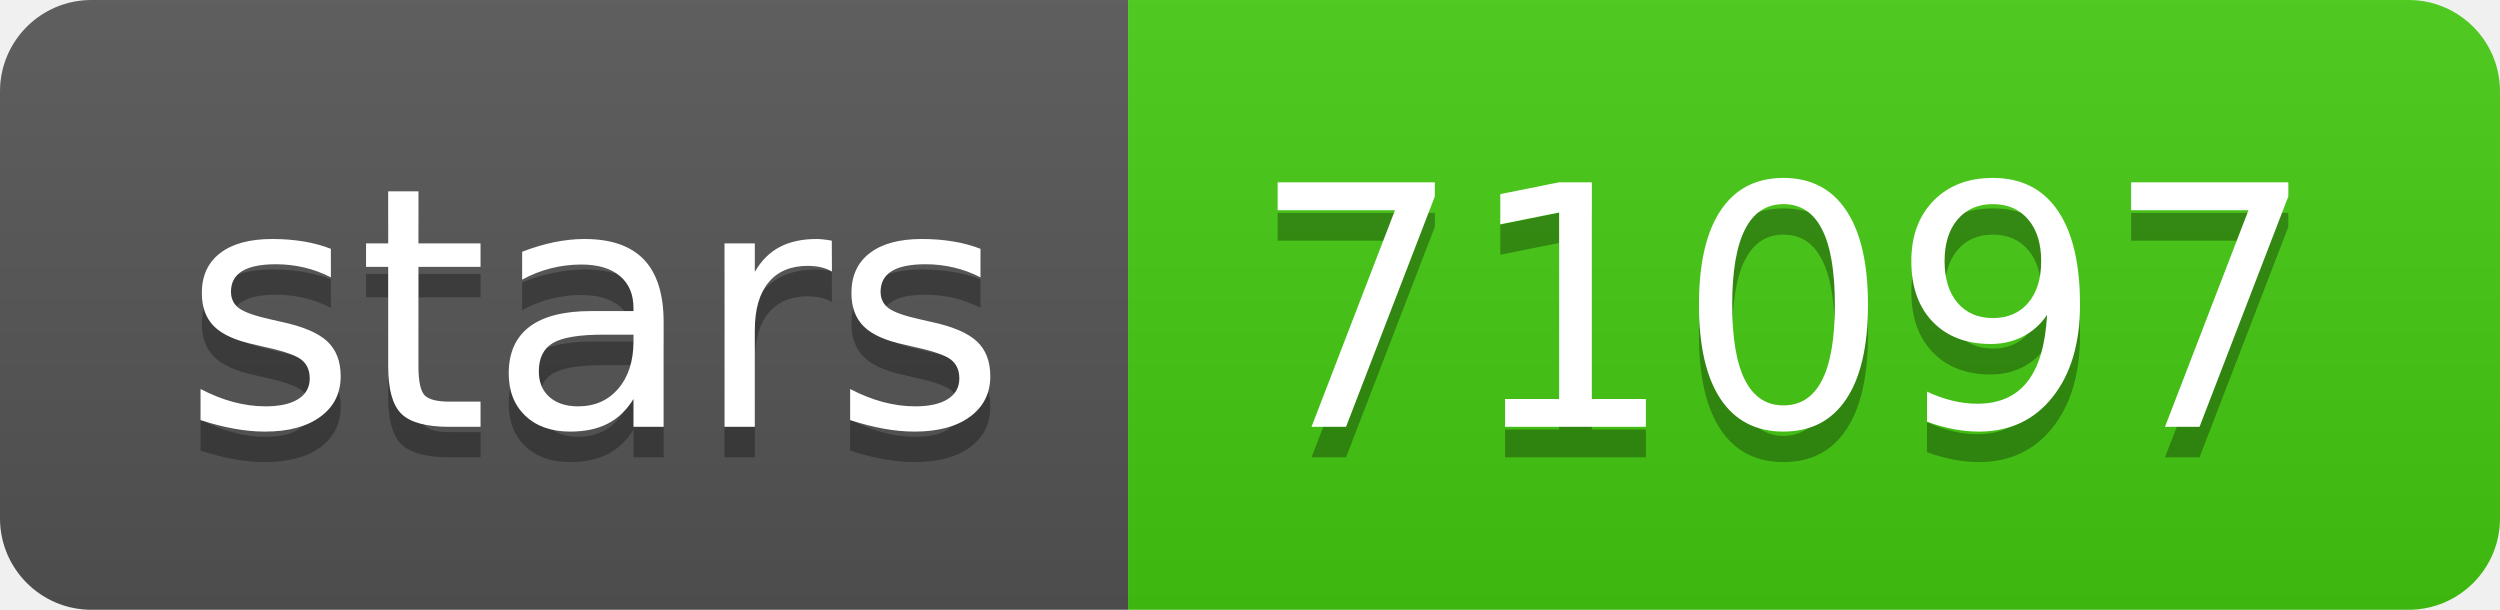
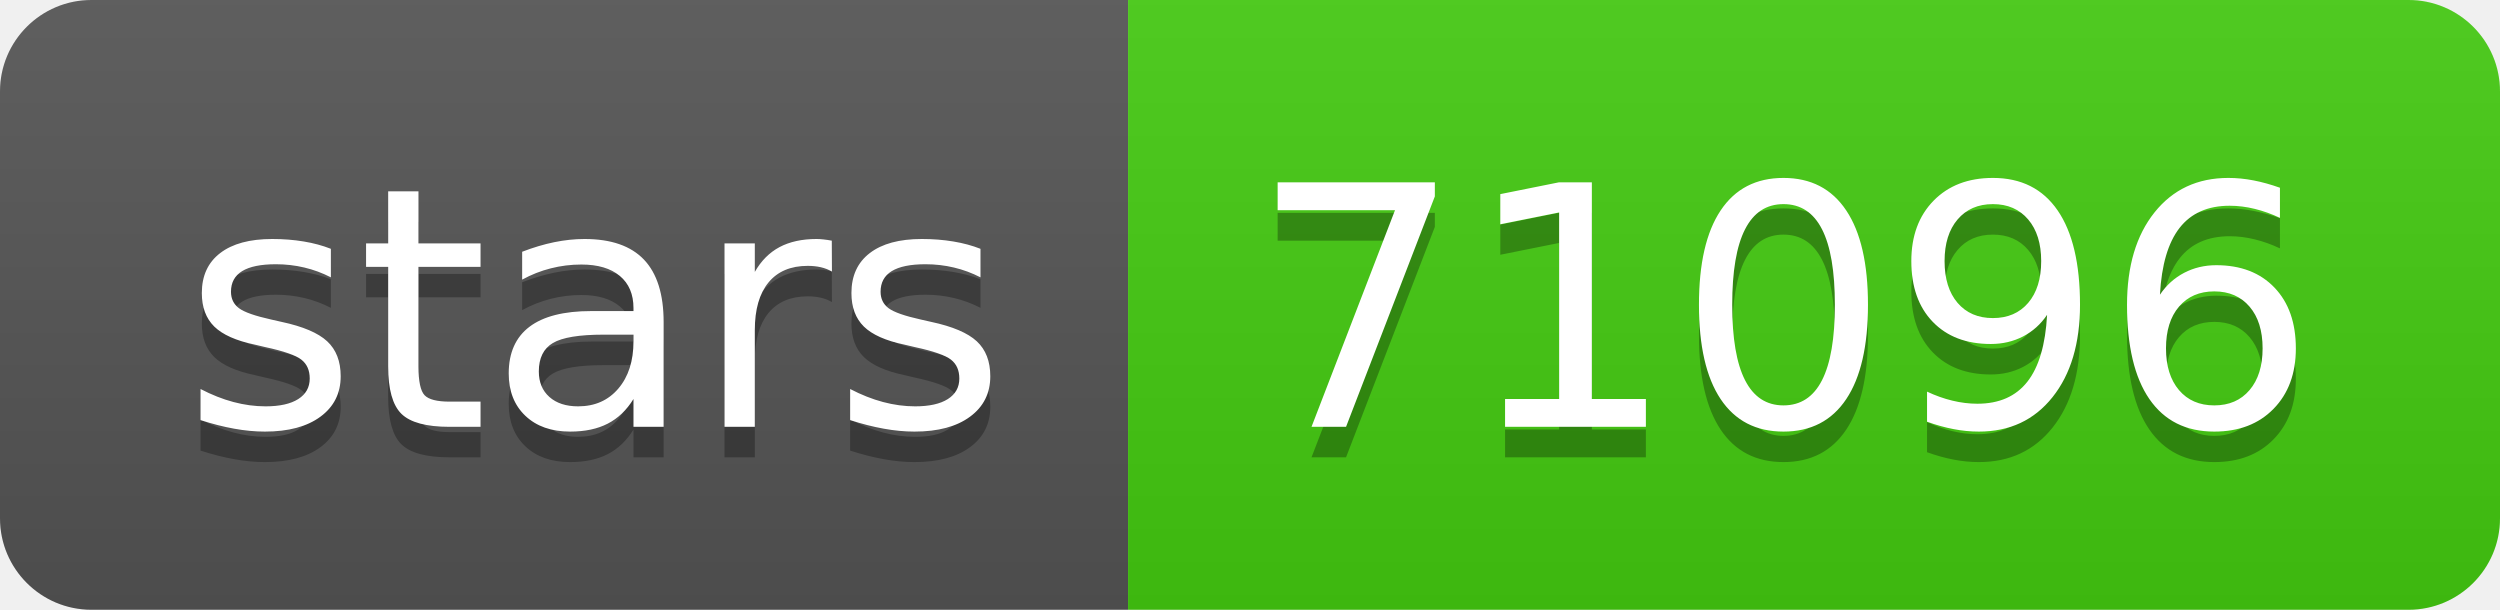
- <svg xmlns="http://www.w3.org/2000/svg" width="82" height="20" role="img" aria-label="stars: 71097">
+ <svg xmlns="http://www.w3.org/2000/svg" width="82" height="20" role="img" aria-label="stars: 71096">
  <linearGradient id="s" x2="0" y2="100%">
    <stop offset="0" stop-color="#bbb" stop-opacity=".1" />
    <stop offset="1" stop-opacity=".1" />
  </linearGradient>
  <clipPath id="r">
    <rect width="82" height="20" rx="3" fill="#fff" />
  </clipPath>
  <g clip-path="url(#r)">
    <rect width="37" height="20" fill="#555" />
    <rect x="37" width="45" height="20" fill="#4c1" />
    <rect width="82" height="20" fill="url(#s)" />
  </g>
  <g fill="#fff" text-anchor="middle" font-family="Verdana,Geneva,DejaVu Sans,sans-serif" text-rendering="geometricPrecision" font-size="110">
    <text aria-hidden="true" x="195" y="150" fill="#010101" fill-opacity=".3" transform="scale(.1)" textLength="270">stars</text>
    <text x="195" y="140" transform="scale(.1)" fill="#fff" textLength="270">stars</text>
-     <text aria-hidden="true" x="585" y="150" fill="#010101" fill-opacity=".3" transform="scale(.1)" textLength="350">71097</text>
-     <text x="585" y="140" transform="scale(.1)" fill="#fff" textLength="350">71097</text>
+     <text aria-hidden="true" x="585" y="150" fill="#010101" fill-opacity=".3" transform="scale(.1)" textLength="350">71096</text>
+     <text x="585" y="140" transform="scale(.1)" fill="#fff" textLength="350">71096</text>
  </g>
</svg>
